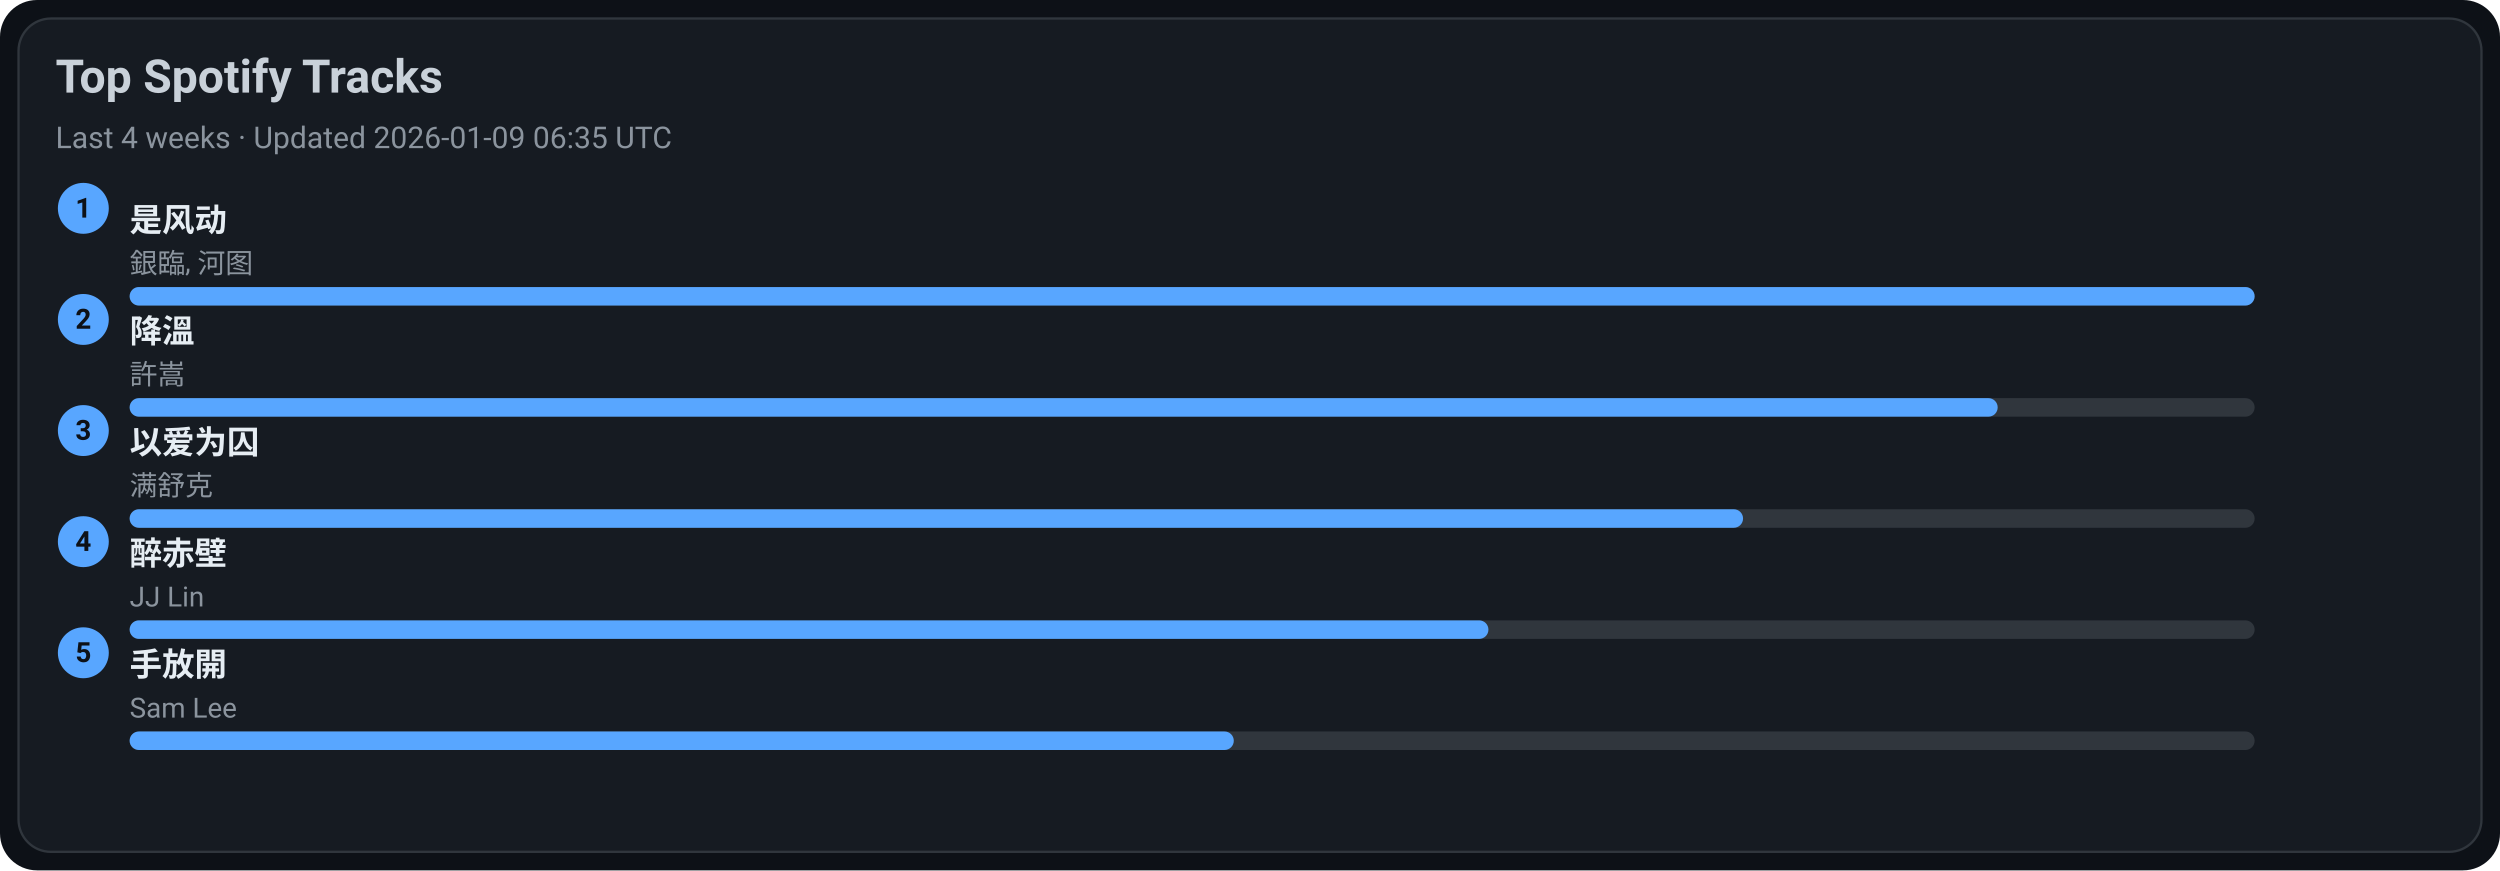
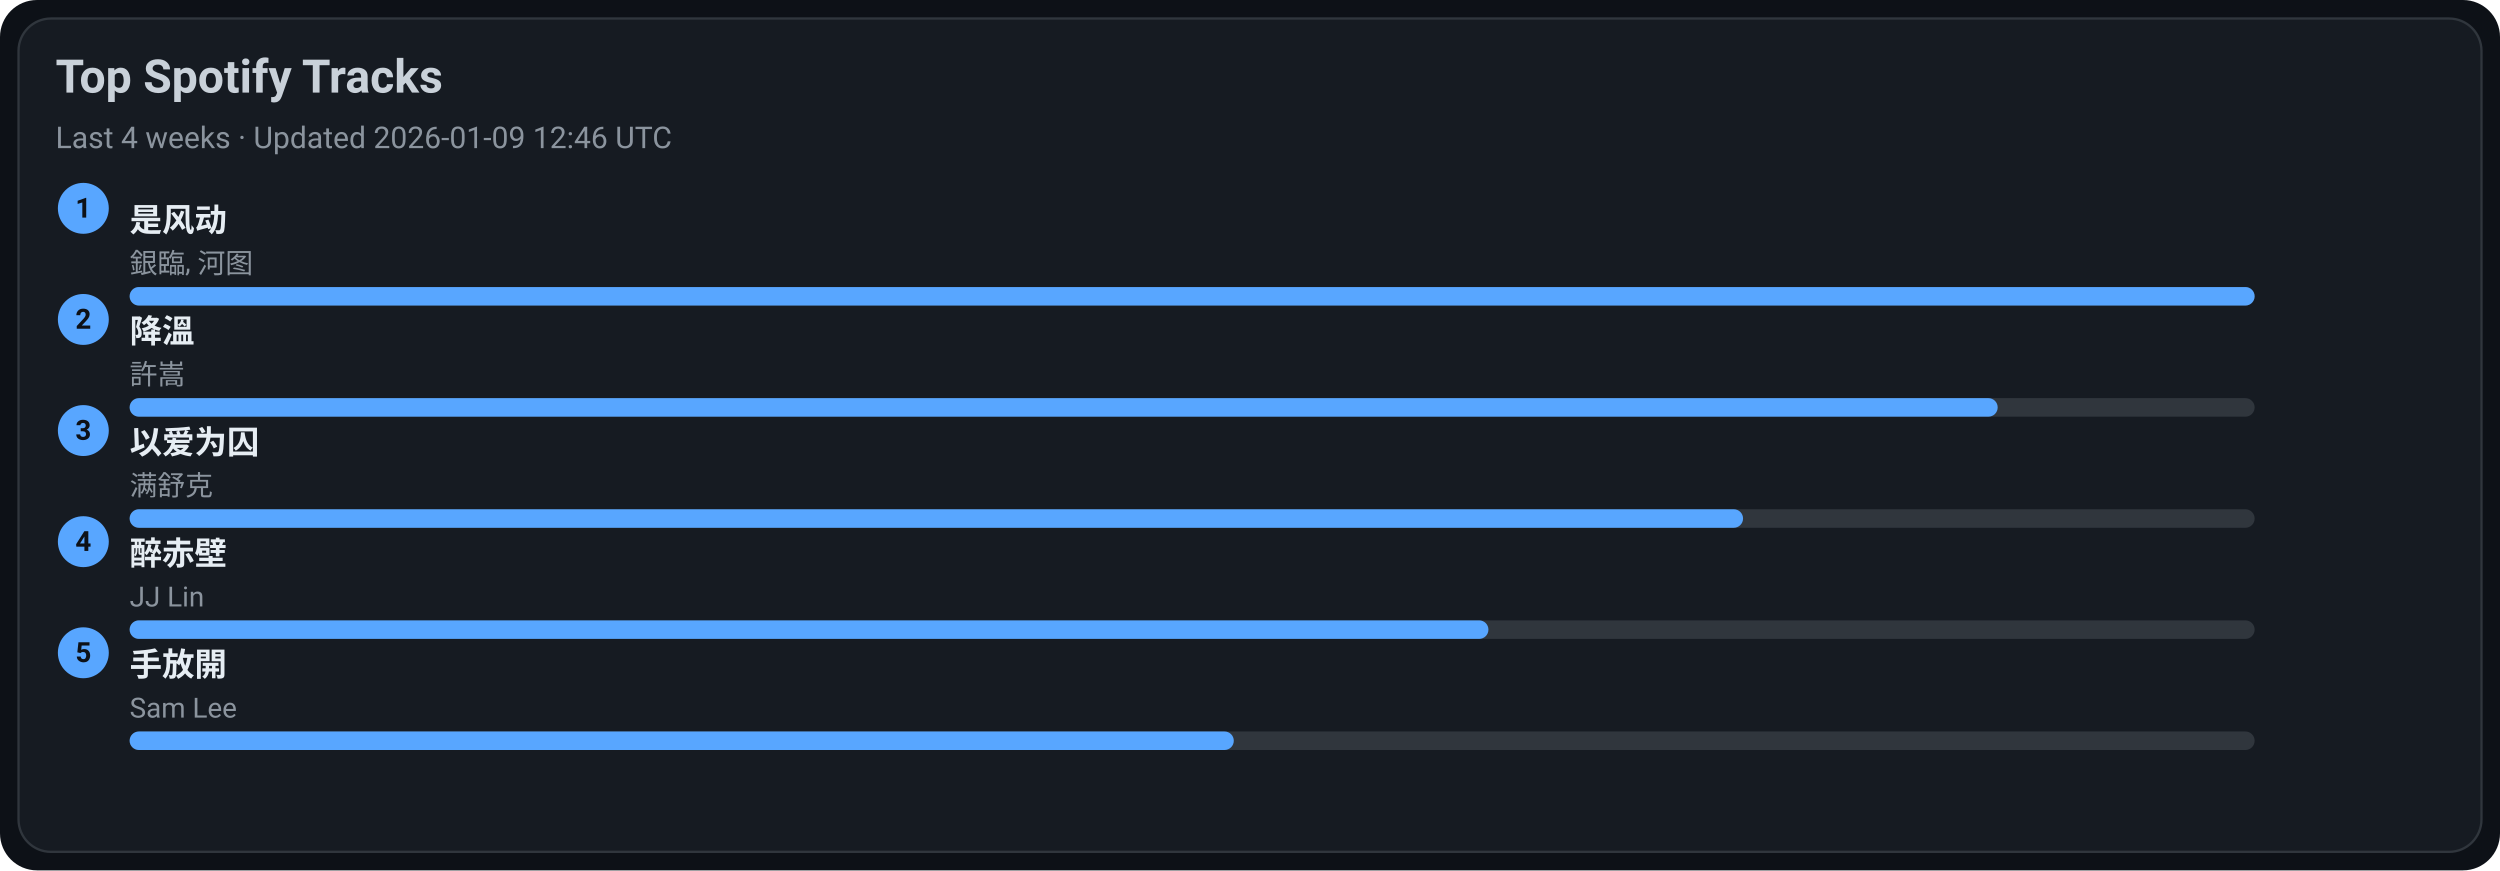
<svg xmlns="http://www.w3.org/2000/svg" width="1080" height="376" viewBox="0 0 1080 376">
  <style>text{font-family:-apple-system,BlinkMacSystemFont,Segoe UI,Roboto,Ubuntu,Helvetica Neue,Arial,Noto Sans,sans-serif}</style>
  <rect width="1080" height="376" rx="16" fill="#0d1117" />
  <rect x="8" y="8" width="1064" height="360" rx="14" fill="#161b22" stroke="#30363d" />
  <text x="24" y="40" font-size="20" fill="#c9d1d9" font-weight="600">Top Spotify Tracks</text>
-   <text x="24" y="64" font-size="13" fill="#8b949e">Last 4 weeks · Updated 2026-01-09 06:35 UTC</text>
+   <text x="24" y="64" font-size="13" fill="#8b949e">Last 4 weeks · Updated 2026-01-09 12:46 UTC</text>
  <circle cx="36" cy="90" r="11" fill="#58a6ff" />
  <text x="36" y="94" text-anchor="middle" font-size="12" fill="#0d1117" font-weight="700">1</text>
  <a href="https://open.spotify.com/track/3lePQ8c4jq7bTePsXEmslh" target="_blank" rel="noopener noreferrer">
    <text x="56" y="100" font-size="14" fill="#e6edf3" font-weight="600">是风动</text>
  </a>
  <text x="56" y="118" font-size="12" fill="#8b949e">銀臨, 河图</text>
  <rect x="56" y="124" width="918" height="8" rx="4" fill="#30363d" />
  <rect x="56" y="124" width="918" height="8" rx="4" fill="#58a6ff" />
  <circle cx="36" cy="138" r="11" fill="#58a6ff" />
  <text x="36" y="142" text-anchor="middle" font-size="12" fill="#0d1117" font-weight="700">2</text>
  <a href="https://open.spotify.com/track/2q9uhrOfyOnBa3oWR1PfYT" target="_blank" rel="noopener noreferrer">
    <text x="56" y="148" font-size="14" fill="#e6edf3" font-weight="600">降溫</text>
  </a>
  <text x="56" y="166" font-size="12" fill="#8b949e">許嵩</text>
  <rect x="56" y="172" width="918" height="8" rx="4" fill="#30363d" />
  <rect x="56" y="172" width="807" height="8" rx="4" fill="#58a6ff" />
  <circle cx="36" cy="186" r="11" fill="#58a6ff" />
  <text x="36" y="190" text-anchor="middle" font-size="12" fill="#0d1117" font-weight="700">3</text>
  <a href="https://open.spotify.com/track/0RW2LEfGQK5BaIho6sSLqf" target="_blank" rel="noopener noreferrer">
    <text x="56" y="196" font-size="14" fill="#e6edf3" font-weight="600">以爱为囚</text>
  </a>
  <text x="56" y="214" font-size="12" fill="#8b949e">满舒克</text>
  <rect x="56" y="220" width="918" height="8" rx="4" fill="#30363d" />
  <rect x="56" y="220" width="697" height="8" rx="4" fill="#58a6ff" />
  <circle cx="36" cy="234" r="11" fill="#58a6ff" />
  <text x="36" y="238" text-anchor="middle" font-size="12" fill="#0d1117" font-weight="700">4</text>
  <a href="https://open.spotify.com/track/69lAYqbyHL1A0gctdLd9WV" target="_blank" rel="noopener noreferrer">
    <text x="56" y="244" font-size="14" fill="#e6edf3" font-weight="600">醉赤壁</text>
  </a>
  <text x="56" y="262" font-size="12" fill="#8b949e">JJ Lin</text>
  <rect x="56" y="268" width="918" height="8" rx="4" fill="#30363d" />
  <rect x="56" y="268" width="587" height="8" rx="4" fill="#58a6ff" />
  <circle cx="36" cy="282" r="11" fill="#58a6ff" />
  <text x="36" y="286" text-anchor="middle" font-size="12" fill="#0d1117" font-weight="700">5</text>
  <a href="https://open.spotify.com/track/2Dd9EXYXI2NNrLG61OtWQv" target="_blank" rel="noopener noreferrer">
    <text x="56" y="292" font-size="14" fill="#e6edf3" font-weight="600">手放開</text>
  </a>
  <text x="56" y="310" font-size="12" fill="#8b949e">Sam Lee</text>
  <rect x="56" y="316" width="918" height="8" rx="4" fill="#30363d" />
  <rect x="56" y="316" width="477" height="8" rx="4" fill="#58a6ff" />
</svg>
